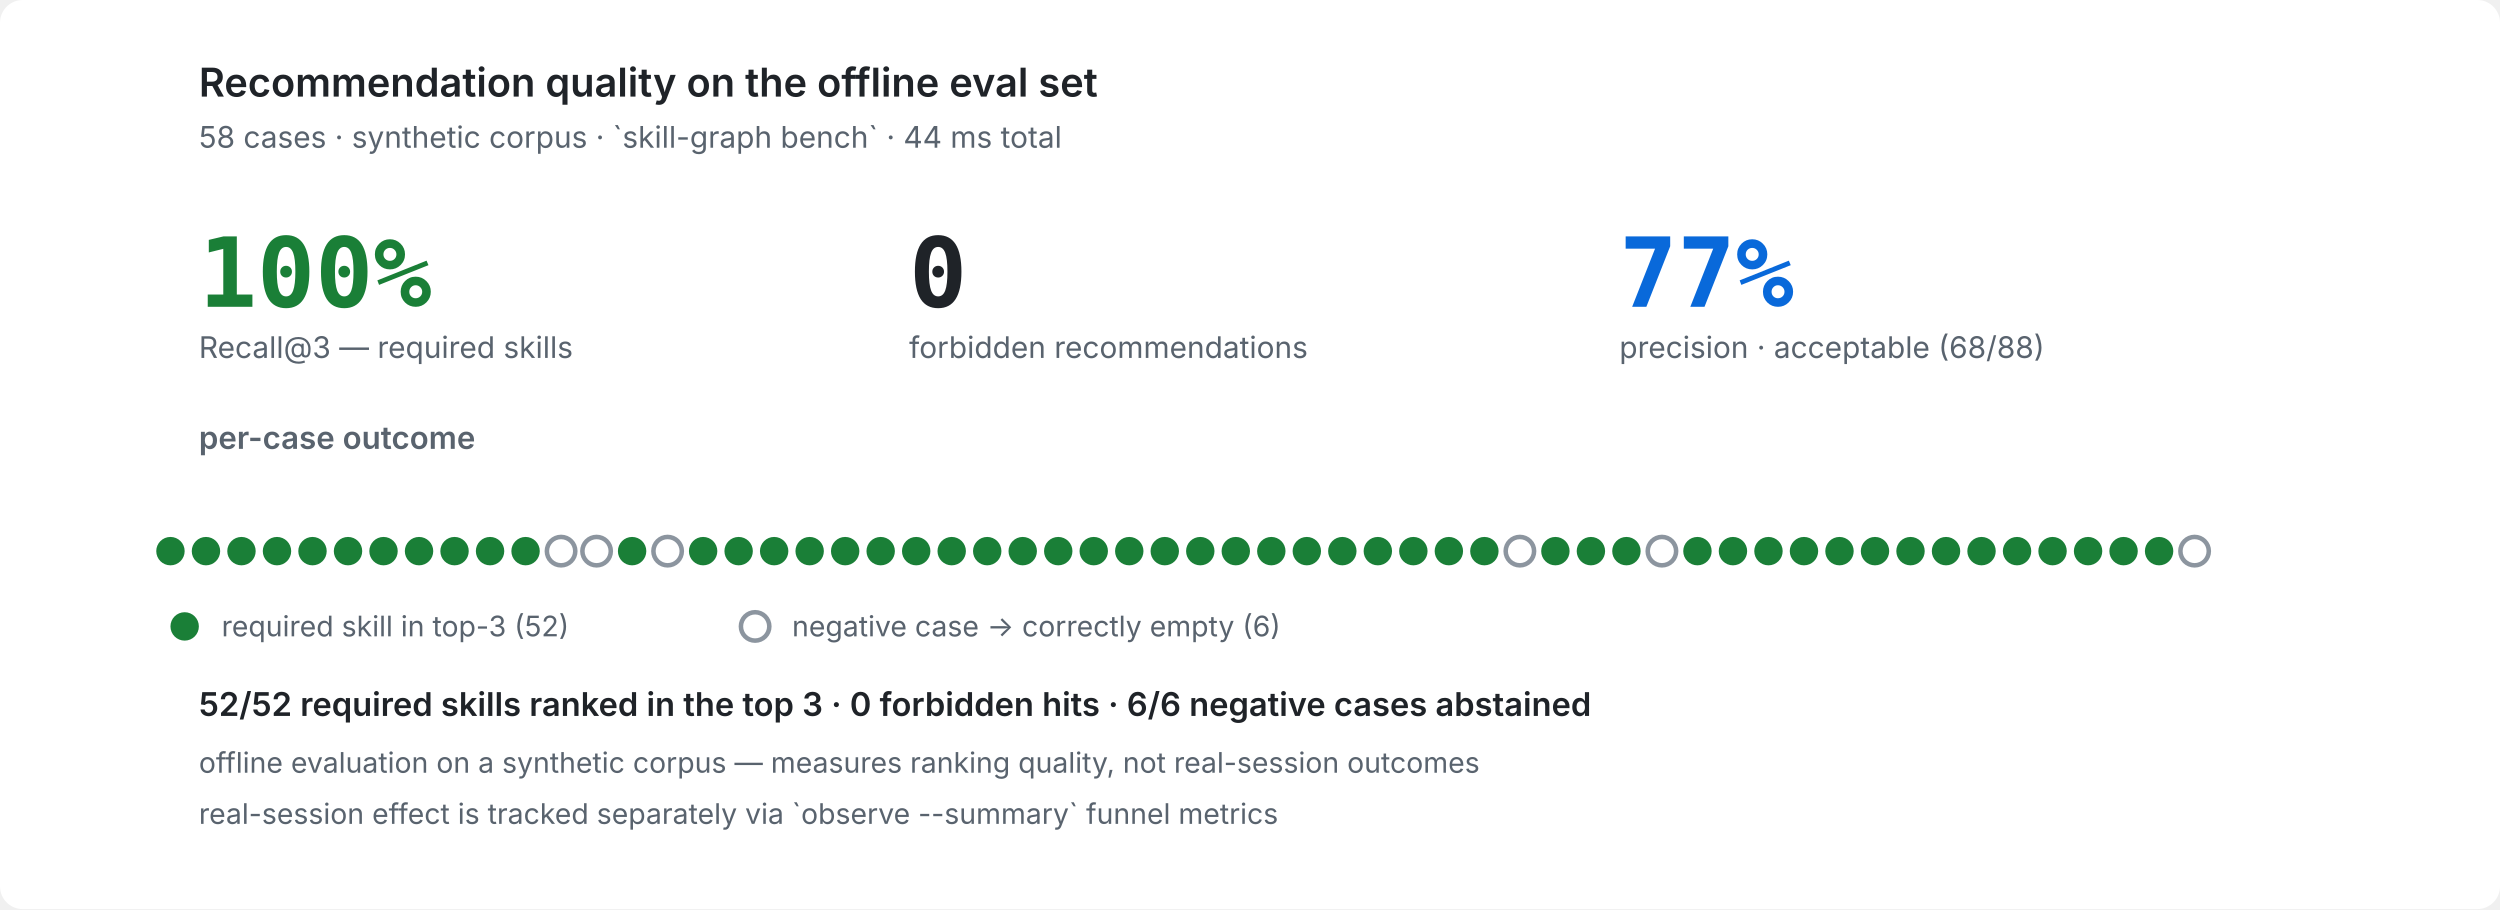
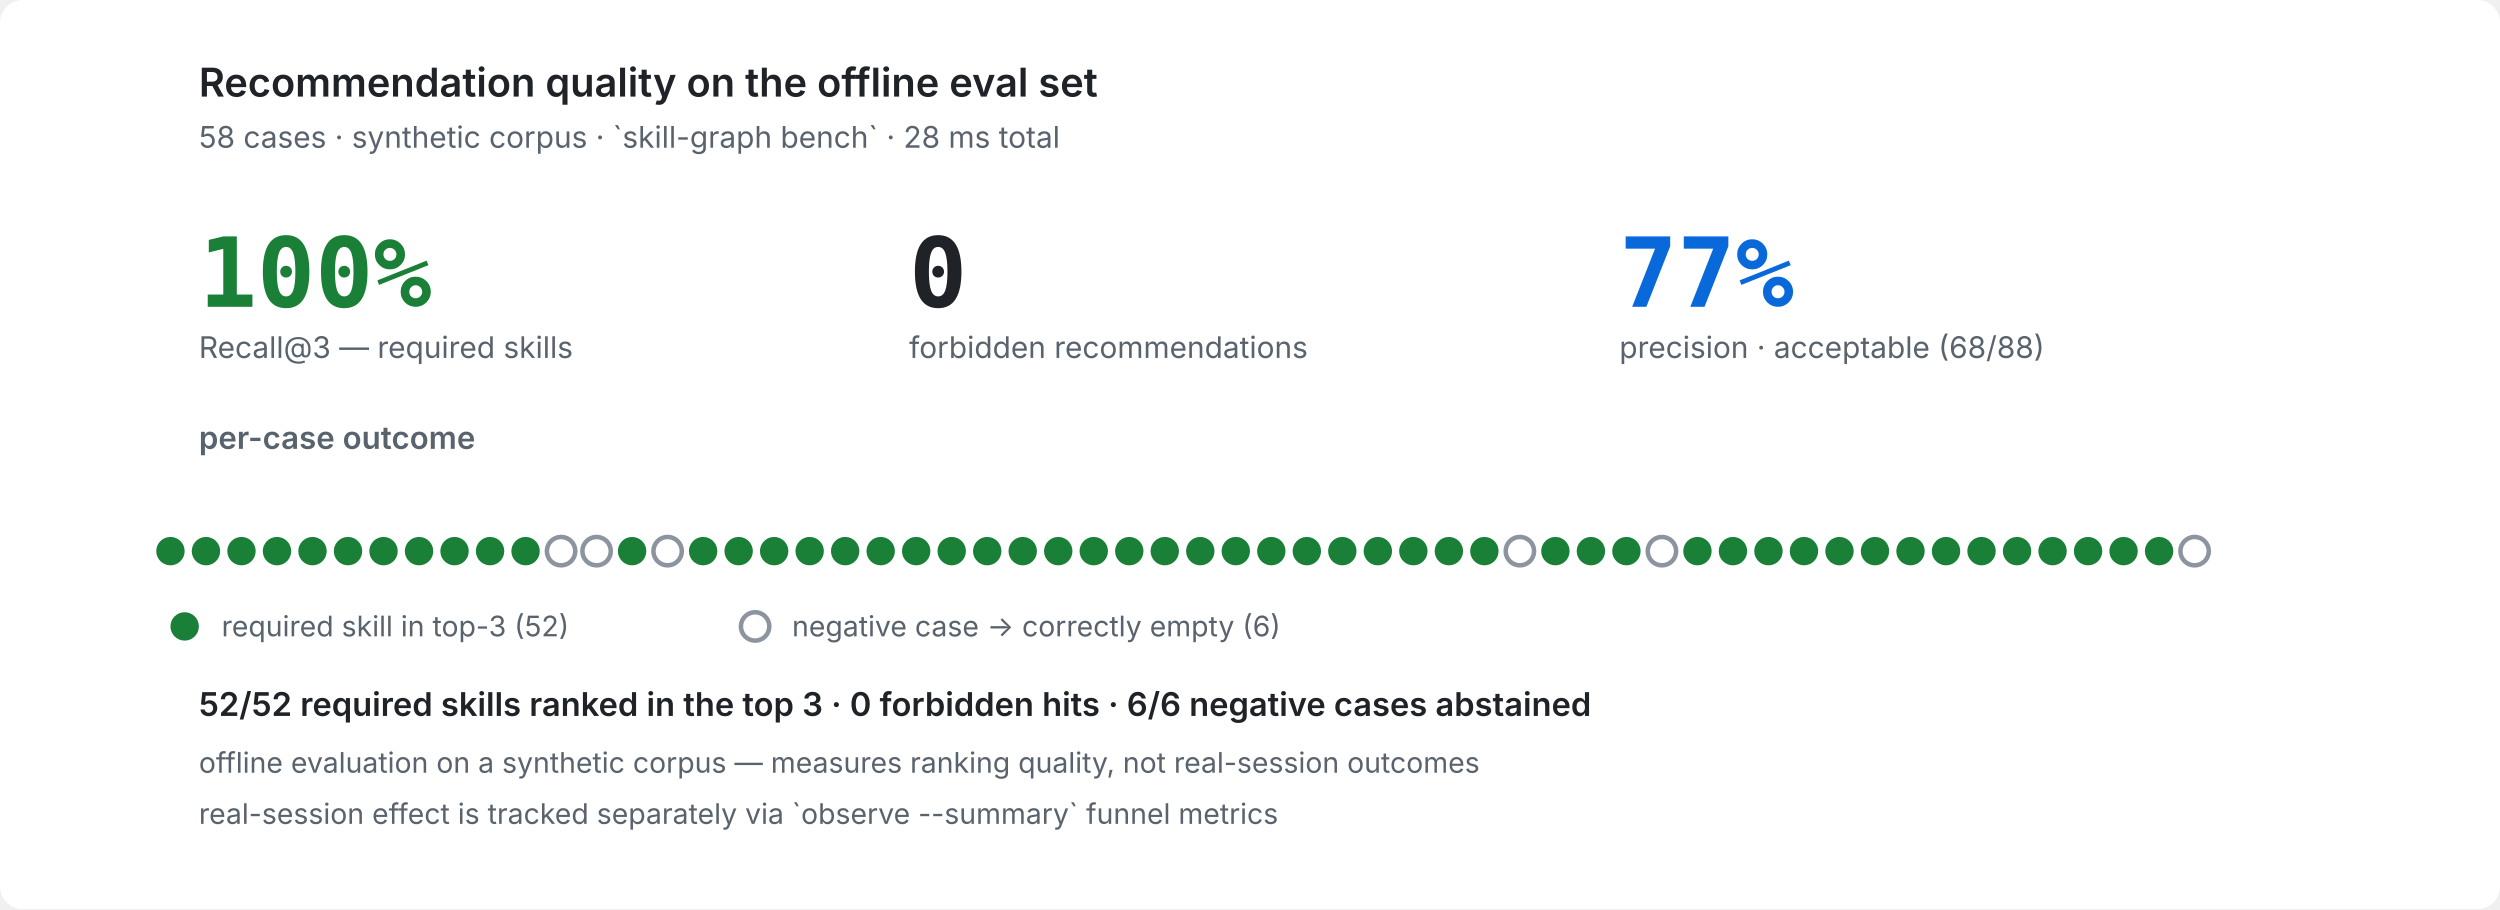
<svg xmlns="http://www.w3.org/2000/svg" width="880" height="320" viewBox="0 0 880 320" role="img" font-family="ui-sans-serif,system-ui,-apple-system,'Segoe UI',sans-serif">
  <rect width="880" height="320" fill="#ffffff" rx="8" />
  <g fill="#1f2328">
    <text x="70" y="34" font-size="14" fill="#1f2328" text-anchor="start" font-family="ui-sans-serif,system-ui,-apple-system,'Segoe UI',sans-serif" opacity="1.0" font-weight="600">Recommendation quality on the offline eval set</text>
-     <text x="70" y="52" font-size="10.5" fill="#59636e" text-anchor="start" font-family="ui-sans-serif,system-ui,-apple-system,'Segoe UI',sans-serif" opacity="1.0">58 cases · synthetic corpus · `skill-graph bench` · 44 ms total</text>
+     <text x="70" y="52" font-size="10.5" fill="#59636e" text-anchor="start" font-family="ui-sans-serif,system-ui,-apple-system,'Segoe UI',sans-serif" opacity="1.0">58 cases · synthetic corpus · `skill-graph bench` · 28 ms total</text>
    <text x="70" y="108" font-size="34" fill="#1a7f37" text-anchor="start" font-family="ui-monospace,'SF Mono',Menlo,Consolas,monospace" opacity="1.0" font-weight="700">100%</text>
    <text x="70" y="126" font-size="10.5" fill="#59636e" text-anchor="start" font-family="ui-sans-serif,system-ui,-apple-system,'Segoe UI',sans-serif" opacity="1.0">Recall@3 — required skills</text>
    <text x="320" y="108" font-size="34" fill="#1f2328" text-anchor="start" font-family="ui-monospace,'SF Mono',Menlo,Consolas,monospace" opacity="1.0" font-weight="700">0</text>
    <text x="320" y="126" font-size="10.5" fill="#59636e" text-anchor="start" font-family="ui-sans-serif,system-ui,-apple-system,'Segoe UI',sans-serif" opacity="1.0">forbidden recommendations</text>
    <text x="570" y="108" font-size="34" fill="#0969da" text-anchor="start" font-family="ui-monospace,'SF Mono',Menlo,Consolas,monospace" opacity="1.0" font-weight="700">77%</text>
    <text x="570" y="126" font-size="10.5" fill="#59636e" text-anchor="start" font-family="ui-sans-serif,system-ui,-apple-system,'Segoe UI',sans-serif" opacity="1.0">precision · acceptable (68/88)</text>
    <text x="70" y="158" font-size="11" fill="#59636e" text-anchor="start" font-family="ui-sans-serif,system-ui,-apple-system,'Segoe UI',sans-serif" opacity="1.0" font-weight="600">per-case outcome</text>
    <circle cx="60.0" cy="194" r="5.0" fill="#1a7f37" />
    <circle cx="72.5" cy="194" r="5.0" fill="#1a7f37" />
    <circle cx="85.0" cy="194" r="5.0" fill="#1a7f37" />
    <circle cx="97.5" cy="194" r="5.0" fill="#1a7f37" />
    <circle cx="110.0" cy="194" r="5.0" fill="#1a7f37" />
    <circle cx="122.5" cy="194" r="5.0" fill="#1a7f37" />
    <circle cx="135.0" cy="194" r="5.0" fill="#1a7f37" />
    <circle cx="147.5" cy="194" r="5.0" fill="#1a7f37" />
    <circle cx="160.0" cy="194" r="5.0" fill="#1a7f37" />
    <circle cx="172.5" cy="194" r="5.0" fill="#1a7f37" />
    <circle cx="185.0" cy="194" r="5.0" fill="#1a7f37" />
    <circle cx="197.5" cy="194" r="5.0" fill="#ffffff" stroke="#8c959f" stroke-width="1.6" />
    <circle cx="210.0" cy="194" r="5.0" fill="#ffffff" stroke="#8c959f" stroke-width="1.6" />
    <circle cx="222.5" cy="194" r="5.0" fill="#1a7f37" />
    <circle cx="235.0" cy="194" r="5.0" fill="#ffffff" stroke="#8c959f" stroke-width="1.6" />
    <circle cx="247.5" cy="194" r="5.0" fill="#1a7f37" />
    <circle cx="260.0" cy="194" r="5.0" fill="#1a7f37" />
    <circle cx="272.5" cy="194" r="5.0" fill="#1a7f37" />
    <circle cx="285.0" cy="194" r="5.0" fill="#1a7f37" />
    <circle cx="297.5" cy="194" r="5.0" fill="#1a7f37" />
    <circle cx="310.0" cy="194" r="5.0" fill="#1a7f37" />
    <circle cx="322.5" cy="194" r="5.0" fill="#1a7f37" />
    <circle cx="335.0" cy="194" r="5.0" fill="#1a7f37" />
    <circle cx="347.5" cy="194" r="5.0" fill="#1a7f37" />
    <circle cx="360.0" cy="194" r="5.0" fill="#1a7f37" />
    <circle cx="372.5" cy="194" r="5.0" fill="#1a7f37" />
    <circle cx="385.0" cy="194" r="5.0" fill="#1a7f37" />
    <circle cx="397.5" cy="194" r="5.0" fill="#1a7f37" />
    <circle cx="410.0" cy="194" r="5.0" fill="#1a7f37" />
    <circle cx="422.5" cy="194" r="5.0" fill="#1a7f37" />
    <circle cx="435.0" cy="194" r="5.0" fill="#1a7f37" />
    <circle cx="447.5" cy="194" r="5.0" fill="#1a7f37" />
    <circle cx="460.0" cy="194" r="5.0" fill="#1a7f37" />
    <circle cx="472.5" cy="194" r="5.0" fill="#1a7f37" />
    <circle cx="485.0" cy="194" r="5.0" fill="#1a7f37" />
    <circle cx="497.5" cy="194" r="5.0" fill="#1a7f37" />
    <circle cx="510.0" cy="194" r="5.0" fill="#1a7f37" />
    <circle cx="522.5" cy="194" r="5.0" fill="#1a7f37" />
    <circle cx="535.0" cy="194" r="5.0" fill="#ffffff" stroke="#8c959f" stroke-width="1.6" />
    <circle cx="547.5" cy="194" r="5.0" fill="#1a7f37" />
    <circle cx="560.0" cy="194" r="5.0" fill="#1a7f37" />
    <circle cx="572.5" cy="194" r="5.0" fill="#1a7f37" />
    <circle cx="585.0" cy="194" r="5.0" fill="#ffffff" stroke="#8c959f" stroke-width="1.6" />
    <circle cx="597.5" cy="194" r="5.0" fill="#1a7f37" />
    <circle cx="610.0" cy="194" r="5.0" fill="#1a7f37" />
    <circle cx="622.5" cy="194" r="5.0" fill="#1a7f37" />
    <circle cx="635.0" cy="194" r="5.0" fill="#1a7f37" />
    <circle cx="647.5" cy="194" r="5.0" fill="#1a7f37" />
    <circle cx="660.0" cy="194" r="5.0" fill="#1a7f37" />
    <circle cx="672.5" cy="194" r="5.0" fill="#1a7f37" />
    <circle cx="685.0" cy="194" r="5.0" fill="#1a7f37" />
    <circle cx="697.5" cy="194" r="5.0" fill="#1a7f37" />
    <circle cx="710.0" cy="194" r="5.0" fill="#1a7f37" />
    <circle cx="722.5" cy="194" r="5.0" fill="#1a7f37" />
    <circle cx="735.0" cy="194" r="5.0" fill="#1a7f37" />
    <circle cx="747.5" cy="194" r="5.0" fill="#1a7f37" />
    <circle cx="760.0" cy="194" r="5.0" fill="#1a7f37" />
    <circle cx="772.5" cy="194" r="5.0" fill="#ffffff" stroke="#8c959f" stroke-width="1.6" />
    <circle cx="65.0" cy="220.5" r="5.0" fill="#1a7f37" />
    <text x="78.0" y="224" font-size="10" fill="#59636e" text-anchor="start" font-family="ui-sans-serif,system-ui,-apple-system,'Segoe UI',sans-serif" opacity="1.0">required skill in top-3 (52)</text>
    <circle cx="265.8" cy="220.5" r="5.0" fill="#ffffff" stroke="#8c959f" stroke-width="1.6" />
    <text x="278.8" y="224" font-size="10" fill="#59636e" text-anchor="start" font-family="ui-sans-serif,system-ui,-apple-system,'Segoe UI',sans-serif" opacity="1.0">negative case → correctly empty (6)</text>
    <text x="70" y="252" font-size="11.5" fill="#1f2328" text-anchor="start" font-family="ui-sans-serif,system-ui,-apple-system,'Segoe UI',sans-serif" opacity="1.0" font-weight="600">52/52 required skills ranked in the top 3 · 0 forbidden hits · 6/6 negative cases abstained</text>
    <text x="70" y="272" font-size="10" fill="#59636e" text-anchor="start" font-family="ui-sans-serif,system-ui,-apple-system,'Segoe UI',sans-serif" opacity="1.0">offline evaluation on a synthetic corpus — measures ranking quality, not real-session outcomes</text>
    <text x="70" y="290" font-size="10" fill="#59636e" text-anchor="start" font-family="ui-sans-serif,system-ui,-apple-system,'Segoe UI',sans-serif" opacity="1.0">real-session effect is tracked separately via `observe --summary` funnel metrics</text>
  </g>
</svg>
